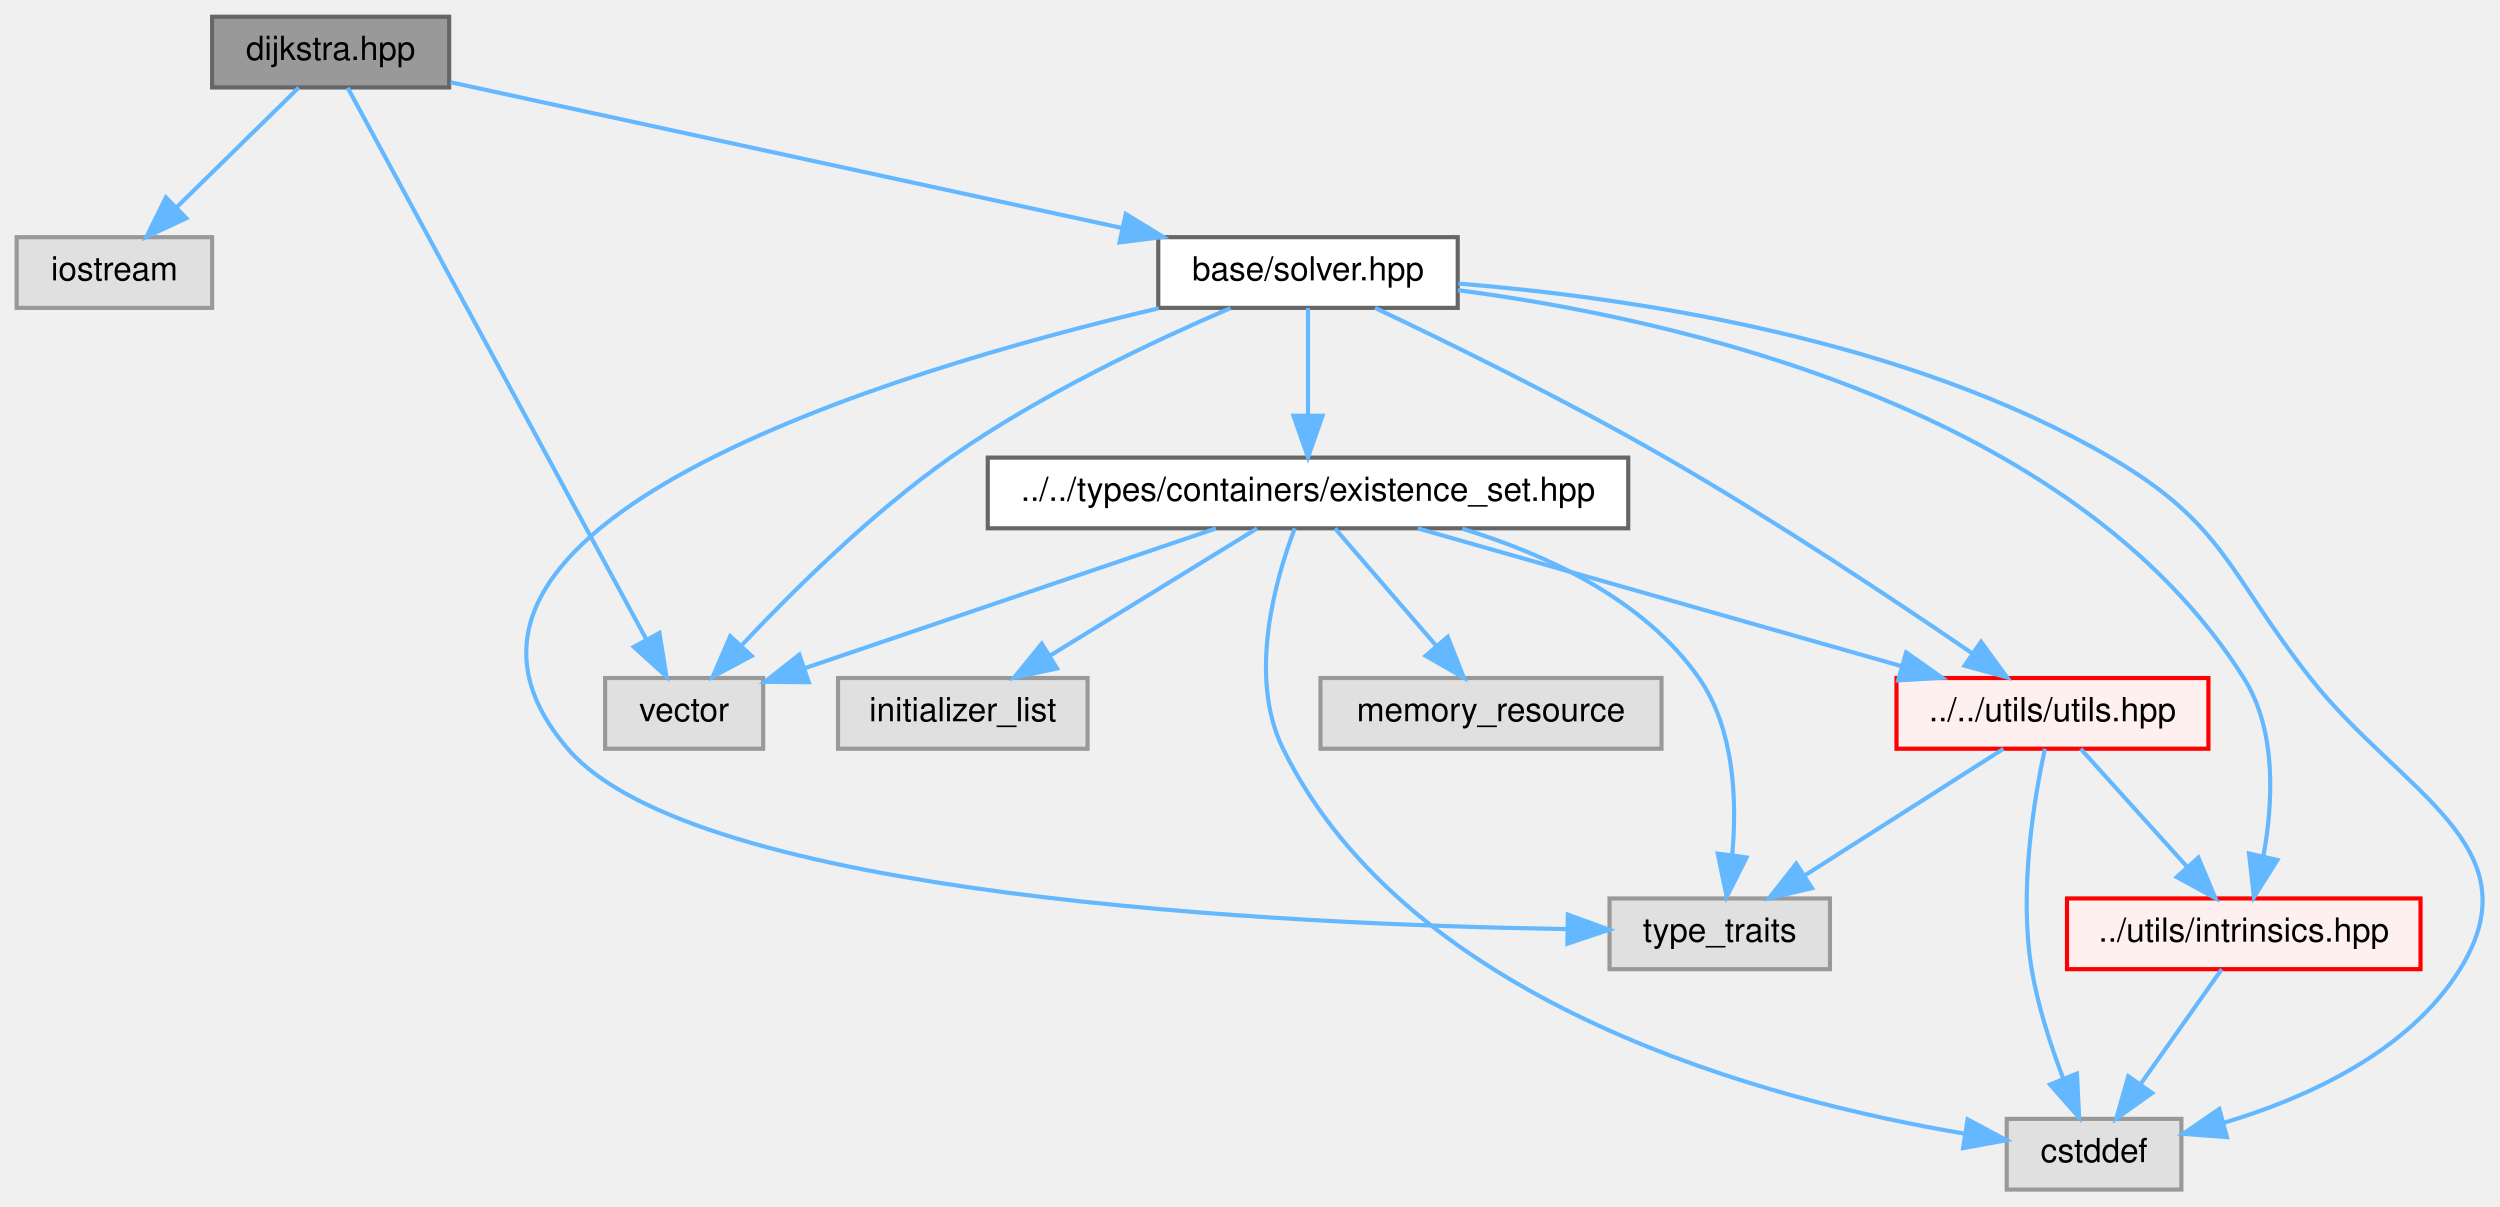
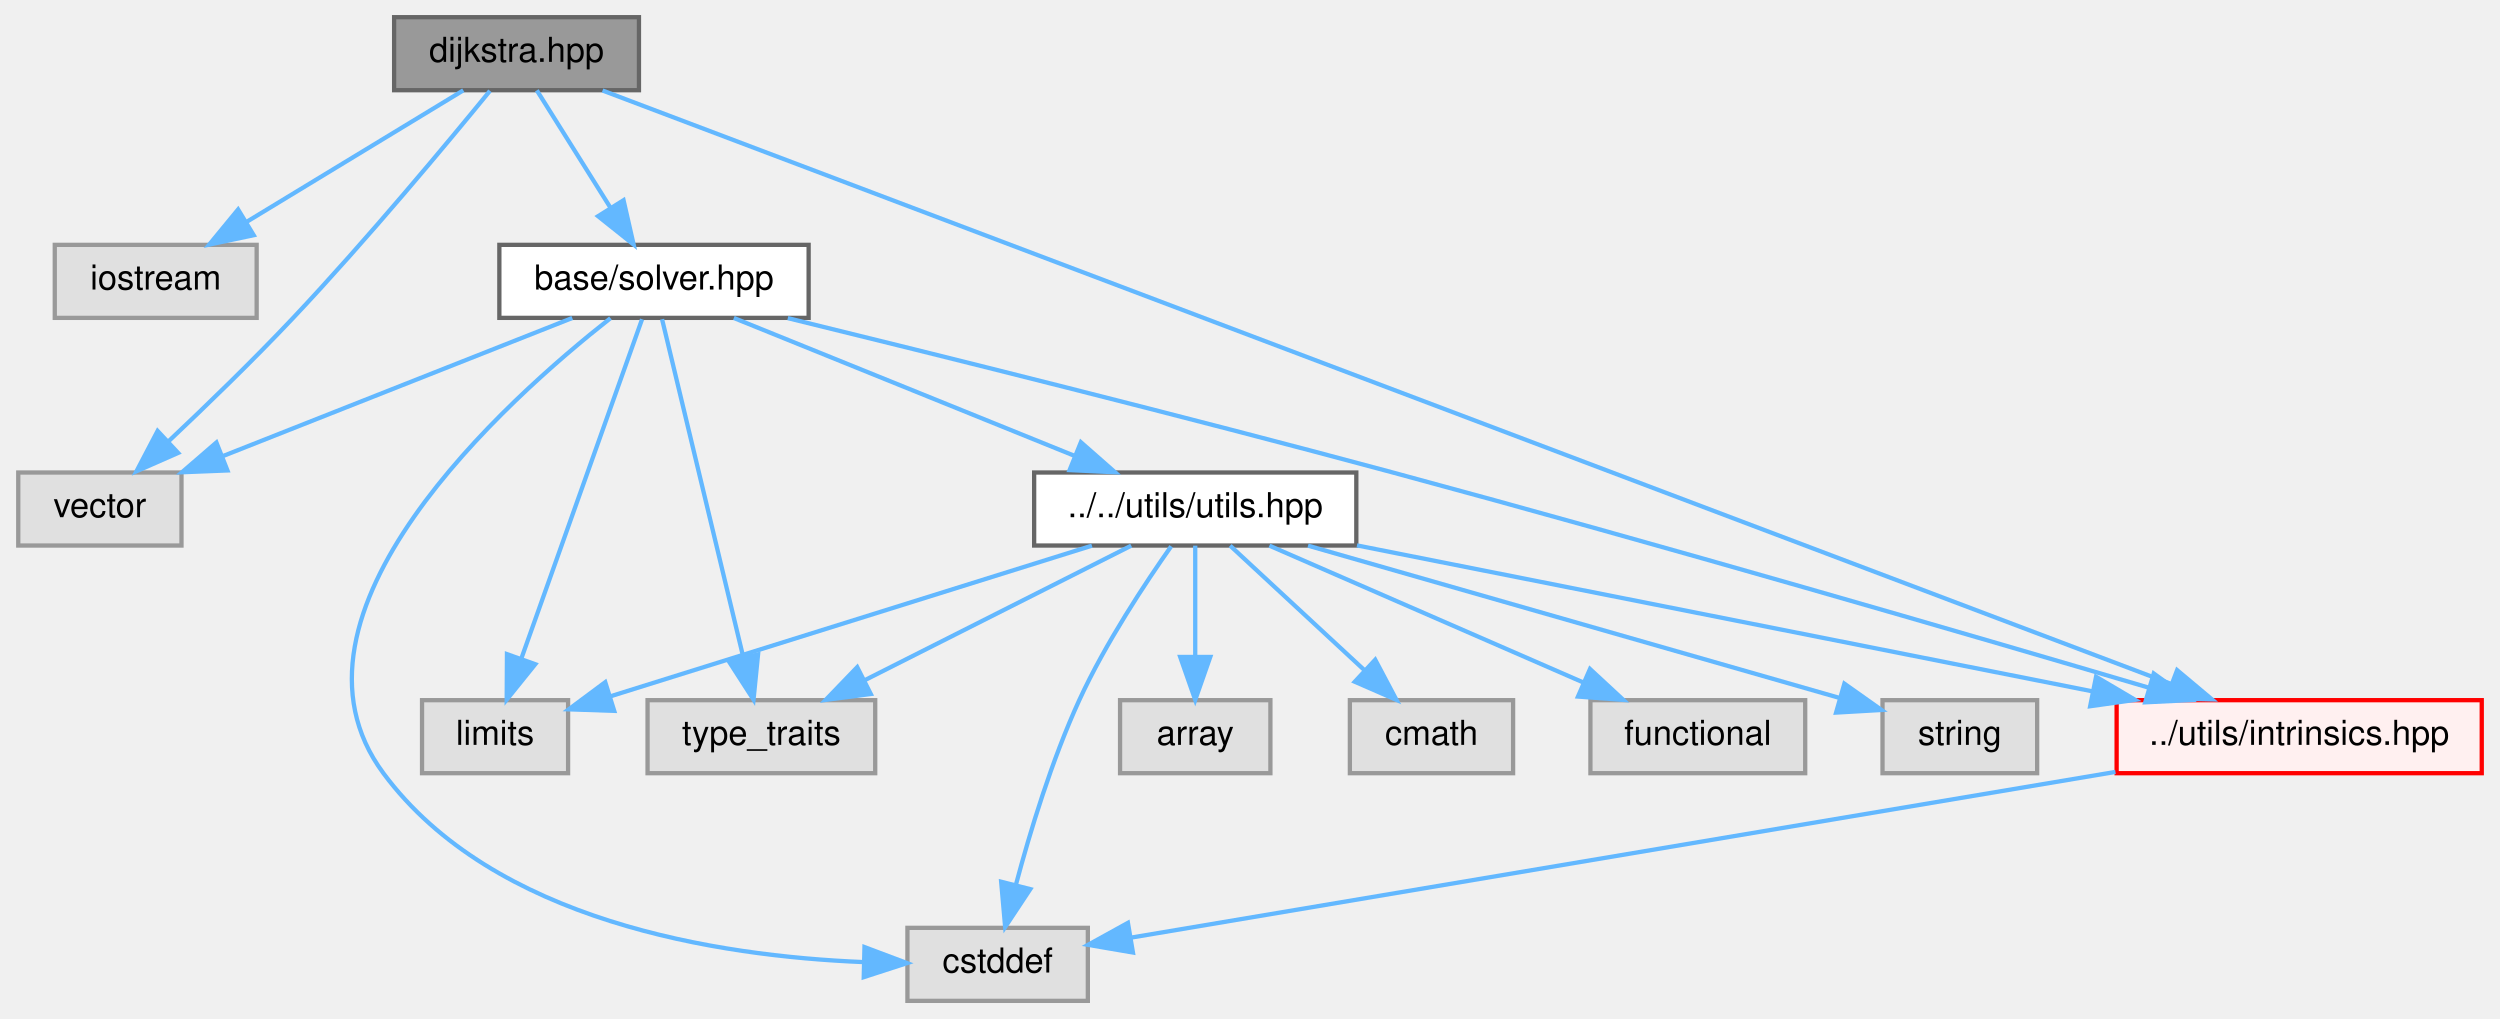
- <svg xmlns="http://www.w3.org/2000/svg" xmlns:xlink="http://www.w3.org/1999/xlink" width="601pt" height="290pt" viewBox="0.00 0.00 601.11 290.00">
-   <g id="graph0" class="graph" transform="scale(1 1) rotate(0) translate(4 286)">
+ <svg xmlns="http://www.w3.org/2000/svg" xmlns:xlink="http://www.w3.org/1999/xlink" width="582pt" height="237pt" viewBox="0.00 0.00 581.50 237.00">
+   <g id="graph0" class="graph" transform="scale(1 1) rotate(0) translate(4 233)">
    <g id="Node000001" class="node">
      <g id="a_Node000001">
        <a xlink:title=" ">
-           <polygon fill="#999999" stroke="#666666" points="104,-282 47,-282 47,-265 104,-265 104,-282" />
-           <text text-anchor="middle" x="75.5" y="-271.6" font-family="Helvetica,sans-Serif" font-size="8.00">dijkstra.hpp</text>
+           <polygon fill="#999999" stroke="#666666" points="144.5,-229 87.5,-229 87.5,-212 144.5,-212 144.5,-229" />
+           <text text-anchor="middle" x="116" y="-218.6" font-family="Helvetica,sans-Serif" font-size="8.00">dijkstra.hpp</text>
        </a>
      </g>
    </g>
    <g id="Node000002" class="node">
      <g id="a_Node000002">
        <a xlink:title=" ">
-           <polygon fill="#e0e0e0" stroke="#999999" points="47,-229 0,-229 0,-212 47,-212 47,-229" />
-           <text text-anchor="middle" x="23.5" y="-218.6" font-family="Helvetica,sans-Serif" font-size="8.00">iostream</text>
+           <polygon fill="#e0e0e0" stroke="#999999" points="55.5,-176 8.5,-176 8.5,-159 55.5,-159 55.5,-176" />
+           <text text-anchor="middle" x="32" y="-165.6" font-family="Helvetica,sans-Serif" font-size="8.00">iostream</text>
        </a>
      </g>
    </g>
    <g id="edge1_Node000001_Node000002" class="edge">
      <g id="a_edge1_Node000001_Node000002">
        <a xlink:title=" ">
-           <path fill="none" stroke="#63b8ff" d="M67.83,-264.97C60.15,-257.44 48.12,-245.65 38.54,-236.25" />
-           <polygon fill="#63b8ff" stroke="#63b8ff" points="40.79,-233.56 31.2,-229.06 35.89,-238.56 40.79,-233.56" />
+           <path fill="none" stroke="#63b8ff" d="M103.61,-211.97C90.33,-203.91 69.02,-190.98 53.1,-181.31" />
+           <polygon fill="#63b8ff" stroke="#63b8ff" points="54.81,-178.25 44.45,-176.06 51.18,-184.24 54.81,-178.25" />
        </a>
      </g>
    </g>
    <g id="Node000003" class="node">
      <g id="a_Node000003">
        <a xlink:title=" ">
-           <polygon fill="#e0e0e0" stroke="#999999" points="179.5,-123 141.5,-123 141.5,-106 179.5,-106 179.5,-123" />
-           <text text-anchor="middle" x="160.5" y="-112.6" font-family="Helvetica,sans-Serif" font-size="8.00">vector</text>
+           <polygon fill="#e0e0e0" stroke="#999999" points="38,-123 0,-123 0,-106 38,-106 38,-123" />
+           <text text-anchor="middle" x="19" y="-112.6" font-family="Helvetica,sans-Serif" font-size="8.00">vector</text>
        </a>
      </g>
    </g>
    <g id="edge2_Node000001_Node000003" class="edge">
      <g id="a_edge2_Node000001_Node000003">
        <a xlink:title=" ">
-           <path fill="none" stroke="#63b8ff" d="M79.6,-264.93C92.58,-240.95 133.01,-166.27 151.32,-132.45" />
-           <polygon fill="#63b8ff" stroke="#63b8ff" points="154.56,-133.83 156.24,-123.37 148.4,-130.49 154.56,-133.83" />
+           <path fill="none" stroke="#63b8ff" d="M109.81,-211.85C100.28,-200.18 81.3,-177.34 64,-159 54.64,-149.07 43.63,-138.42 34.85,-130.14" />
+           <polygon fill="#63b8ff" stroke="#63b8ff" points="37.22,-127.56 27.52,-123.29 32.44,-132.68 37.22,-127.56" />
        </a>
      </g>
    </g>
    <g id="Node000004" class="node">
      <g id="a_Node000004">
        <a xlink:href="../../d2/d1c/solver_8hpp.html" target="_top" xlink:title=" ">
-           <polygon fill="white" stroke="#666666" points="346.5,-229 274.5,-229 274.5,-212 346.5,-212 346.5,-229" />
-           <text text-anchor="middle" x="310.5" y="-218.6" font-family="Helvetica,sans-Serif" font-size="8.00">base/solver.hpp</text>
+           <polygon fill="white" stroke="#666666" points="184,-176 112,-176 112,-159 184,-159 184,-176" />
+           <text text-anchor="middle" x="148" y="-165.6" font-family="Helvetica,sans-Serif" font-size="8.00">base/solver.hpp</text>
        </a>
      </g>
    </g>
    <g id="edge3_Node000001_Node000004" class="edge">
      <g id="a_edge3_Node000001_Node000004">
        <a xlink:title=" ">
-           <path fill="none" stroke="#63b8ff" d="M104.32,-266.25C144.62,-257.5 218.22,-241.53 265.71,-231.22" />
-           <polygon fill="#63b8ff" stroke="#63b8ff" points="266.68,-234.59 275.71,-229.05 265.2,-227.75 266.68,-234.59" />
-         </a>
-       </g>
-     </g>
-     <g id="edge6_Node000004_Node000003" class="edge">
-       <g id="a_edge6_Node000004_Node000003">
-         <a xlink:title=" ">
-           <path fill="none" stroke="#63b8ff" d="M291.85,-211.94C273.82,-204.21 246.13,-191.2 224.5,-176 205.62,-162.73 186.76,-144.07 174.45,-131" />
-           <polygon fill="#63b8ff" stroke="#63b8ff" points="176.73,-128.31 167.38,-123.33 171.58,-133.05 176.73,-128.31" />
+           <path fill="none" stroke="#63b8ff" d="M120.72,-211.97C125.21,-204.82 132.11,-193.82 137.85,-184.67" />
+           <polygon fill="#63b8ff" stroke="#63b8ff" points="140.91,-186.39 143.26,-176.06 134.98,-182.67 140.91,-186.39" />
+         </a>
+       </g>
+     </g>
+     <g id="Node000013" class="node">
+       <g id="a_Node000013">
+         <a xlink:href="../../d7/d65/intrinsics_8hpp.html" target="_top" xlink:title=" ">
+           <polygon fill="#fff0f0" stroke="red" points="573.5,-70 488.5,-70 488.5,-53 573.5,-53 573.5,-70" />
+           <text text-anchor="middle" x="531" y="-59.6" font-family="Helvetica,sans-Serif" font-size="8.00">../utils/intrinsics.hpp</text>
+         </a>
+       </g>
+     </g>
+     <g id="edge19_Node000001_Node000013" class="edge">
+       <g id="a_edge19_Node000001_Node000013">
+         <a xlink:title=" ">
+           <path fill="none" stroke="#63b8ff" d="M136.02,-211.93C203.25,-186.49 421.23,-104.03 501.21,-73.77" />
+           <polygon fill="#63b8ff" stroke="#63b8ff" points="502.58,-76.99 510.7,-70.18 500.11,-70.45 502.58,-76.99" />
+         </a>
+       </g>
+     </g>
+     <g id="edge7_Node000004_Node000003" class="edge">
+       <g id="a_edge7_Node000004_Node000003">
+         <a xlink:title=" ">
+           <path fill="none" stroke="#63b8ff" d="M128.97,-158.97C107.53,-150.5 72.46,-136.64 47.7,-126.85" />
+           <polygon fill="#63b8ff" stroke="#63b8ff" points="48.7,-123.48 38.11,-123.06 46.13,-129.99 48.7,-123.48" />
        </a>
      </g>
    </g>
    <g id="Node000005" class="node">
      <g id="a_Node000005">
        <a xlink:title=" ">
-           <polygon fill="#e0e0e0" stroke="#999999" points="520.5,-17 478.5,-17 478.5,0 520.5,0 520.5,-17" />
-           <text text-anchor="middle" x="499.5" y="-6.6" font-family="Helvetica,sans-Serif" font-size="8.00">cstddef</text>
+           <polygon fill="#e0e0e0" stroke="#999999" points="249,-17 207,-17 207,0 249,0 249,-17" />
+           <text text-anchor="middle" x="228" y="-6.6" font-family="Helvetica,sans-Serif" font-size="8.00">cstddef</text>
        </a>
      </g>
    </g>
    <g id="edge4_Node000004_Node000005" class="edge">
      <g id="a_edge4_Node000004_Node000005">
        <a xlink:title=" ">
-           <path fill="none" stroke="#63b8ff" d="M346.66,-217.84C387.32,-214.56 454.11,-204.83 503.5,-176 530.95,-159.98 531.86,-147.98 551.5,-123 573.12,-95.5 605.96,-82.72 587.5,-53 575.11,-33.06 550.58,-21.99 530.56,-16.01" />
-           <polygon fill="#63b8ff" stroke="#63b8ff" points="531.45,-12.62 520.88,-13.4 529.62,-19.38 531.45,-12.62" />
+           <path fill="none" stroke="#63b8ff" d="M137.87,-158.93C113.89,-140.08 57.63,-89.94 85,-53 110.58,-18.48 162.9,-10.42 196.66,-9.03" />
+           <polygon fill="#63b8ff" stroke="#63b8ff" points="197,-12.52 206.91,-8.79 196.83,-5.52 197,-12.52" />
        </a>
      </g>
    </g>
    <g id="Node000006" class="node">
      <g id="a_Node000006">
        <a xlink:title=" ">
-           <polygon fill="#e0e0e0" stroke="#999999" points="436,-70 383,-70 383,-53 436,-53 436,-70" />
-           <text text-anchor="middle" x="409.5" y="-59.6" font-family="Helvetica,sans-Serif" font-size="8.00">type_traits</text>
+           <polygon fill="#e0e0e0" stroke="#999999" points="128,-70 94,-70 94,-53 128,-53 128,-70" />
+           <text text-anchor="middle" x="111" y="-59.6" font-family="Helvetica,sans-Serif" font-size="8.00">limits</text>
        </a>
      </g>
    </g>
    <g id="edge5_Node000004_Node000006" class="edge">
      <g id="a_edge5_Node000004_Node000006">
        <a xlink:title=" ">
-           <path fill="none" stroke="#63b8ff" d="M274.61,-211.91C210.4,-196.78 86.64,-159.62 132.5,-106 162.98,-70.36 304.51,-63.73 372.65,-62.63" />
-           <polygon fill="#63b8ff" stroke="#63b8ff" points="372.97,-66.12 382.93,-62.49 372.88,-59.12 372.97,-66.12" />
+           <path fill="none" stroke="#63b8ff" d="M145.22,-158.68C139.27,-141.96 125.19,-102.39 117.07,-79.56" />
+           <polygon fill="#63b8ff" stroke="#63b8ff" points="120.36,-78.37 113.71,-70.12 113.77,-80.72 120.36,-78.37" />
        </a>
      </g>
    </g>
    <g id="Node000007" class="node">
      <g id="a_Node000007">
-         <a xlink:href="../../d8/d62/existence__set_8hpp.html" target="_top" xlink:title=" ">
-           <polygon fill="white" stroke="#666666" points="387.5,-176 233.5,-176 233.5,-159 387.5,-159 387.5,-176" />
-           <text text-anchor="middle" x="310.5" y="-165.6" font-family="Helvetica,sans-Serif" font-size="8.00">../../types/containers/existence_set.hpp</text>
-         </a>
-       </g>
-     </g>
-     <g id="edge7_Node000004_Node000007" class="edge">
-       <g id="a_edge7_Node000004_Node000007">
-         <a xlink:title=" ">
-           <path fill="none" stroke="#63b8ff" d="M310.5,-211.97C310.5,-205.19 310.5,-194.97 310.5,-186.13" />
-           <polygon fill="#63b8ff" stroke="#63b8ff" points="314,-186.06 310.5,-176.06 307,-186.06 314,-186.06" />
+         <a xlink:title=" ">
+           <polygon fill="#e0e0e0" stroke="#999999" points="199.5,-70 146.5,-70 146.5,-53 199.5,-53 199.5,-70" />
+           <text text-anchor="middle" x="173" y="-59.6" font-family="Helvetica,sans-Serif" font-size="8.00">type_traits</text>
+         </a>
+       </g>
+     </g>
+     <g id="edge6_Node000004_Node000007" class="edge">
+       <g id="a_edge6_Node000004_Node000007">
+         <a xlink:title=" ">
+           <path fill="none" stroke="#63b8ff" d="M149.88,-158.68C153.88,-142.04 163.32,-102.75 168.82,-79.87" />
+           <polygon fill="#63b8ff" stroke="#63b8ff" points="172.23,-80.67 171.17,-70.12 165.43,-79.03 172.23,-80.67" />
+         </a>
+       </g>
+     </g>
+     <g id="Node000008" class="node">
+       <g id="a_Node000008">
+         <a xlink:href="../../df/d93/utils_8hpp.html" target="_top" xlink:title=" ">
+           <polygon fill="white" stroke="#666666" points="311.5,-123 236.5,-123 236.5,-106 311.5,-106 311.5,-123" />
+           <text text-anchor="middle" x="274" y="-112.6" font-family="Helvetica,sans-Serif" font-size="8.00">../../utils/utils.hpp</text>
+         </a>
+       </g>
+     </g>
+     <g id="edge8_Node000004_Node000008" class="edge">
+       <g id="a_edge8_Node000004_Node000008">
+         <a xlink:title=" ">
+           <path fill="none" stroke="#63b8ff" d="M166.59,-158.97C187.53,-150.5 221.78,-136.64 245.97,-126.85" />
+           <polygon fill="#63b8ff" stroke="#63b8ff" points="247.38,-130.05 255.33,-123.06 244.75,-123.56 247.38,-130.05" />
+         </a>
+       </g>
+     </g>
+     <g id="edge18_Node000004_Node000013" class="edge">
+       <g id="a_edge18_Node000004_Node000013">
+         <a xlink:title=" ">
+           <path fill="none" stroke="#63b8ff" d="M179.15,-158.94C213.66,-150.48 270.93,-136.24 320,-123 382.2,-106.22 454.27,-85.22 496.05,-72.89" />
+           <polygon fill="#63b8ff" stroke="#63b8ff" points="497.14,-76.21 505.74,-70.02 495.16,-69.5 497.14,-76.21" />
+         </a>
+       </g>
+     </g>
+     <g id="edge11_Node000008_Node000005" class="edge">
+       <g id="a_edge11_Node000008_Node000005">
+         <a xlink:title=" ">
+           <path fill="none" stroke="#63b8ff" d="M268.4,-105.82C262.45,-97.38 253.08,-83.25 247,-70 240.61,-56.06 235.54,-39.37 232.26,-27.05" />
+           <polygon fill="#63b8ff" stroke="#63b8ff" points="235.6,-26.01 229.75,-17.18 228.82,-27.73 235.6,-26.01" />
+         </a>
+       </g>
+     </g>
+     <g id="edge13_Node000008_Node000006" class="edge">
+       <g id="a_edge13_Node000008_Node000006">
+         <a xlink:title=" ">
+           <path fill="none" stroke="#63b8ff" d="M249.95,-105.97C220.03,-96.61 169.11,-80.68 137.92,-70.92" />
+           <polygon fill="#63b8ff" stroke="#63b8ff" points="138.74,-67.51 128.15,-67.87 136.65,-74.19 138.74,-67.51" />
+         </a>
+       </g>
+     </g>
+     <g id="edge15_Node000008_Node000007" class="edge">
+       <g id="a_edge15_Node000008_Node000007">
+         <a xlink:title=" ">
+           <path fill="none" stroke="#63b8ff" d="M259.1,-105.97C242.76,-97.73 216.31,-84.37 197.04,-74.64" />
+           <polygon fill="#63b8ff" stroke="#63b8ff" points="198.47,-71.44 187.96,-70.06 195.31,-77.69 198.47,-71.44" />
+         </a>
+       </g>
+     </g>
+     <g id="Node000009" class="node">
+       <g id="a_Node000009">
+         <a xlink:title=" ">
+           <polygon fill="#e0e0e0" stroke="#999999" points="291.5,-70 256.5,-70 256.5,-53 291.5,-53 291.5,-70" />
+           <text text-anchor="middle" x="274" y="-59.6" font-family="Helvetica,sans-Serif" font-size="8.00">array</text>
+         </a>
+       </g>
+     </g>
+     <g id="edge9_Node000008_Node000009" class="edge">
+       <g id="a_edge9_Node000008_Node000009">
+         <a xlink:title=" ">
+           <path fill="none" stroke="#63b8ff" d="M274,-105.97C274,-99.19 274,-88.97 274,-80.13" />
+           <polygon fill="#63b8ff" stroke="#63b8ff" points="277.5,-80.06 274,-70.06 270.5,-80.06 277.5,-80.06" />
        </a>
      </g>
    </g>
    <g id="Node000010" class="node">
      <g id="a_Node000010">
-         <a xlink:href="../../df/d93/utils_8hpp.html" target="_top" xlink:title=" ">
-           <polygon fill="#fff0f0" stroke="red" points="527,-123 452,-123 452,-106 527,-106 527,-123" />
-           <text text-anchor="middle" x="489.5" y="-112.6" font-family="Helvetica,sans-Serif" font-size="8.00">../../utils/utils.hpp</text>
-         </a>
-       </g>
-     </g>
-     <g id="edge18_Node000004_Node000010" class="edge">
-       <g id="a_edge18_Node000004_Node000010">
-         <a xlink:title=" ">
-           <path fill="none" stroke="#63b8ff" d="M326.62,-211.99C344.11,-203.7 372.72,-189.69 396.5,-176 422.63,-160.95 451.58,-141.68 470.13,-128.98" />
-           <polygon fill="#63b8ff" stroke="#63b8ff" points="472.33,-131.72 478.58,-123.16 468.36,-125.95 472.33,-131.72" />
-         </a>
-       </g>
-     </g>
-     <g id="Node000015" class="node">
-       <g id="a_Node000015">
-         <a xlink:href="../../d7/d65/intrinsics_8hpp.html" target="_top" xlink:title=" ">
-           <polygon fill="#fff0f0" stroke="red" points="578,-70 493,-70 493,-53 578,-53 578,-70" />
-           <text text-anchor="middle" x="535.5" y="-59.6" font-family="Helvetica,sans-Serif" font-size="8.00">../utils/intrinsics.hpp</text>
-         </a>
-       </g>
-     </g>
-     <g id="edge19_Node000004_Node000015" class="edge">
-       <g id="a_edge19_Node000004_Node000015">
-         <a xlink:title=" ">
-           <path fill="none" stroke="#63b8ff" d="M346.55,-216.26C398.98,-209.37 494.46,-188.07 535.5,-123 543.47,-110.36 542.58,-93.07 540.22,-80.22" />
-           <polygon fill="#63b8ff" stroke="#63b8ff" points="543.59,-79.25 537.95,-70.29 536.76,-80.81 543.59,-79.25" />
-         </a>
-       </g>
-     </g>
-     <g id="edge12_Node000007_Node000003" class="edge">
-       <g id="a_edge12_Node000007_Node000003">
-         <a xlink:title=" ">
-           <path fill="none" stroke="#63b8ff" d="M288.37,-158.97C262.12,-150.05 218.31,-135.15 189.41,-125.33" />
-           <polygon fill="#63b8ff" stroke="#63b8ff" points="190.45,-121.99 179.86,-122.08 188.2,-128.62 190.45,-121.99" />
-         </a>
-       </g>
-     </g>
-     <g id="edge8_Node000007_Node000005" class="edge">
-       <g id="a_edge8_Node000007_Node000005">
-         <a xlink:title=" ">
-           <path fill="none" stroke="#63b8ff" d="M307.31,-158.97C302.77,-147.05 295.91,-123.42 304.5,-106 335.08,-43.95 421.71,-21.29 468.54,-13.42" />
-           <polygon fill="#63b8ff" stroke="#63b8ff" points="469.1,-16.88 478.44,-11.88 468.02,-9.96 469.1,-16.88" />
-         </a>
-       </g>
-     </g>
-     <g id="edge11_Node000007_Node000006" class="edge">
-       <g id="a_edge11_Node000007_Node000006">
-         <a xlink:title=" ">
-           <path fill="none" stroke="#63b8ff" d="M347.61,-158.9C367.82,-152.74 391.32,-141.87 404.5,-123 413.09,-110.71 413.68,-93.38 412.5,-80.42" />
-           <polygon fill="#63b8ff" stroke="#63b8ff" points="415.95,-79.85 411.17,-70.39 409.02,-80.77 415.95,-79.85" />
-         </a>
-       </g>
-     </g>
-     <g id="Node000008" class="node">
-       <g id="a_Node000008">
-         <a xlink:title=" ">
-           <polygon fill="#e0e0e0" stroke="#999999" points="257.5,-123 197.5,-123 197.5,-106 257.5,-106 257.5,-123" />
-           <text text-anchor="middle" x="227.5" y="-112.6" font-family="Helvetica,sans-Serif" font-size="8.00">initializer_list</text>
-         </a>
-       </g>
-     </g>
-     <g id="edge9_Node000007_Node000008" class="edge">
-       <g id="a_edge9_Node000007_Node000008">
-         <a xlink:title=" ">
-           <path fill="none" stroke="#63b8ff" d="M298.25,-158.97C285.14,-150.91 264.08,-137.98 248.35,-128.31" />
-           <polygon fill="#63b8ff" stroke="#63b8ff" points="250.15,-125.31 239.8,-123.06 246.48,-131.27 250.15,-125.31" />
-         </a>
-       </g>
-     </g>
-     <g id="Node000009" class="node">
-       <g id="a_Node000009">
-         <a xlink:title=" ">
-           <polygon fill="#e0e0e0" stroke="#999999" points="395.5,-123 313.5,-123 313.5,-106 395.5,-106 395.5,-123" />
-           <text text-anchor="middle" x="354.5" y="-112.6" font-family="Helvetica,sans-Serif" font-size="8.00">memory_resource</text>
-         </a>
-       </g>
-     </g>
-     <g id="edge10_Node000007_Node000009" class="edge">
-       <g id="a_edge10_Node000007_Node000009">
-         <a xlink:title=" ">
-           <path fill="none" stroke="#63b8ff" d="M316.99,-158.97C323.36,-151.59 333.26,-140.12 341.29,-130.81" />
-           <polygon fill="#63b8ff" stroke="#63b8ff" points="344.1,-132.91 347.98,-123.06 338.8,-128.34 344.1,-132.91" />
-         </a>
-       </g>
-     </g>
-     <g id="edge13_Node000007_Node000010" class="edge">
-       <g id="a_edge13_Node000007_Node000010">
-         <a xlink:title=" ">
-           <path fill="none" stroke="#63b8ff" d="M336.91,-158.97C367.71,-150.2 418.8,-135.64 453.29,-125.82" />
-           <polygon fill="#63b8ff" stroke="#63b8ff" points="454.32,-129.16 462.98,-123.06 452.4,-122.43 454.32,-129.16" />
-         </a>
-       </g>
-     </g>
-     <g id="edge14_Node000010_Node000005" class="edge">
-       <g id="a_edge14_Node000010_Node000005">
-         <a xlink:title=" ">
-           <path fill="none" stroke="#63b8ff" d="M487.69,-106C485.19,-94.52 481.33,-71.92 484.5,-53 485.99,-44.12 489.08,-34.62 492.06,-26.77" />
-           <polygon fill="#63b8ff" stroke="#63b8ff" points="495.39,-27.89 495.92,-17.31 488.91,-25.25 495.39,-27.89" />
-         </a>
-       </g>
-     </g>
-     <g id="edge15_Node000010_Node000006" class="edge">
-       <g id="a_edge15_Node000010_Node000006">
-         <a xlink:title=" ">
-           <path fill="none" stroke="#63b8ff" d="M477.7,-105.97C465.17,-97.99 445.14,-85.22 430.02,-75.58" />
-           <polygon fill="#63b8ff" stroke="#63b8ff" points="431.67,-72.48 421.35,-70.06 427.9,-78.38 431.67,-72.48" />
-         </a>
-       </g>
-     </g>
-     <g id="edge16_Node000010_Node000015" class="edge">
-       <g id="a_edge16_Node000010_Node000015">
-         <a xlink:title=" ">
-           <path fill="none" stroke="#63b8ff" d="M496.29,-105.97C503.01,-98.52 513.51,-86.89 521.94,-77.53" />
-           <polygon fill="#63b8ff" stroke="#63b8ff" points="524.59,-79.83 528.68,-70.06 519.39,-75.14 524.59,-79.83" />
-         </a>
-       </g>
-     </g>
-     <g id="edge17_Node000015_Node000005" class="edge">
-       <g id="a_edge17_Node000015_Node000005">
-         <a xlink:title=" ">
-           <path fill="none" stroke="#63b8ff" d="M530.19,-52.97C525.08,-45.74 517.21,-34.59 510.71,-25.39" />
-           <polygon fill="#63b8ff" stroke="#63b8ff" points="513.46,-23.21 504.83,-17.06 507.74,-27.24 513.46,-23.21" />
+         <a xlink:title=" ">
+           <polygon fill="#e0e0e0" stroke="#999999" points="348,-70 310,-70 310,-53 348,-53 348,-70" />
+           <text text-anchor="middle" x="329" y="-59.6" font-family="Helvetica,sans-Serif" font-size="8.00">cmath</text>
+         </a>
+       </g>
+     </g>
+     <g id="edge10_Node000008_Node000010" class="edge">
+       <g id="a_edge10_Node000008_Node000010">
+         <a xlink:title=" ">
+           <path fill="none" stroke="#63b8ff" d="M282.12,-105.97C290.32,-98.37 303.21,-86.41 313.4,-76.97" />
+           <polygon fill="#63b8ff" stroke="#63b8ff" points="315.9,-79.42 320.85,-70.06 311.14,-74.29 315.9,-79.42" />
+         </a>
+       </g>
+     </g>
+     <g id="Node000011" class="node">
+       <g id="a_Node000011">
+         <a xlink:title=" ">
+           <polygon fill="#e0e0e0" stroke="#999999" points="416,-70 366,-70 366,-53 416,-53 416,-70" />
+           <text text-anchor="middle" x="391" y="-59.6" font-family="Helvetica,sans-Serif" font-size="8.00">functional</text>
+         </a>
+       </g>
+     </g>
+     <g id="edge12_Node000008_Node000011" class="edge">
+       <g id="a_edge12_Node000008_Node000011">
+         <a xlink:title=" ">
+           <path fill="none" stroke="#63b8ff" d="M291.26,-105.97C310.53,-97.58 341.95,-83.88 364.37,-74.11" />
+           <polygon fill="#63b8ff" stroke="#63b8ff" points="365.9,-77.26 373.67,-70.06 363.1,-70.84 365.9,-77.26" />
+         </a>
+       </g>
+     </g>
+     <g id="Node000012" class="node">
+       <g id="a_Node000012">
+         <a xlink:title=" ">
+           <polygon fill="#e0e0e0" stroke="#999999" points="470,-70 434,-70 434,-53 470,-53 470,-70" />
+           <text text-anchor="middle" x="452" y="-59.6" font-family="Helvetica,sans-Serif" font-size="8.00">string</text>
+         </a>
+       </g>
+     </g>
+     <g id="edge14_Node000008_Node000012" class="edge">
+       <g id="a_edge14_Node000008_Node000012">
+         <a xlink:title=" ">
+           <path fill="none" stroke="#63b8ff" d="M300.26,-105.97C333.39,-96.48 390.12,-80.23 424.03,-70.51" />
+           <polygon fill="#63b8ff" stroke="#63b8ff" points="425.12,-73.84 433.77,-67.72 423.19,-67.11 425.12,-73.84" />
+         </a>
+       </g>
+     </g>
+     <g id="edge16_Node000008_Node000013" class="edge">
+       <g id="a_edge16_Node000008_Node000013">
+         <a xlink:title=" ">
+           <path fill="none" stroke="#63b8ff" d="M311.65,-106.03C357.04,-97.02 433.4,-81.87 482.99,-72.03" />
+           <polygon fill="#63b8ff" stroke="#63b8ff" points="483.71,-75.45 492.83,-70.07 482.34,-68.59 483.71,-75.45" />
+         </a>
+       </g>
+     </g>
+     <g id="edge17_Node000013_Node000005" class="edge">
+       <g id="a_edge17_Node000013_Node000005">
+         <a xlink:title=" ">
+           <path fill="none" stroke="#63b8ff" d="M488.23,-53.3C426.44,-42.9 313.67,-23.92 259.15,-14.74" />
+           <polygon fill="#63b8ff" stroke="#63b8ff" points="259.5,-11.25 249.05,-13.04 258.33,-18.16 259.5,-11.25" />
        </a>
      </g>
    </g>
  </g>
</svg>
